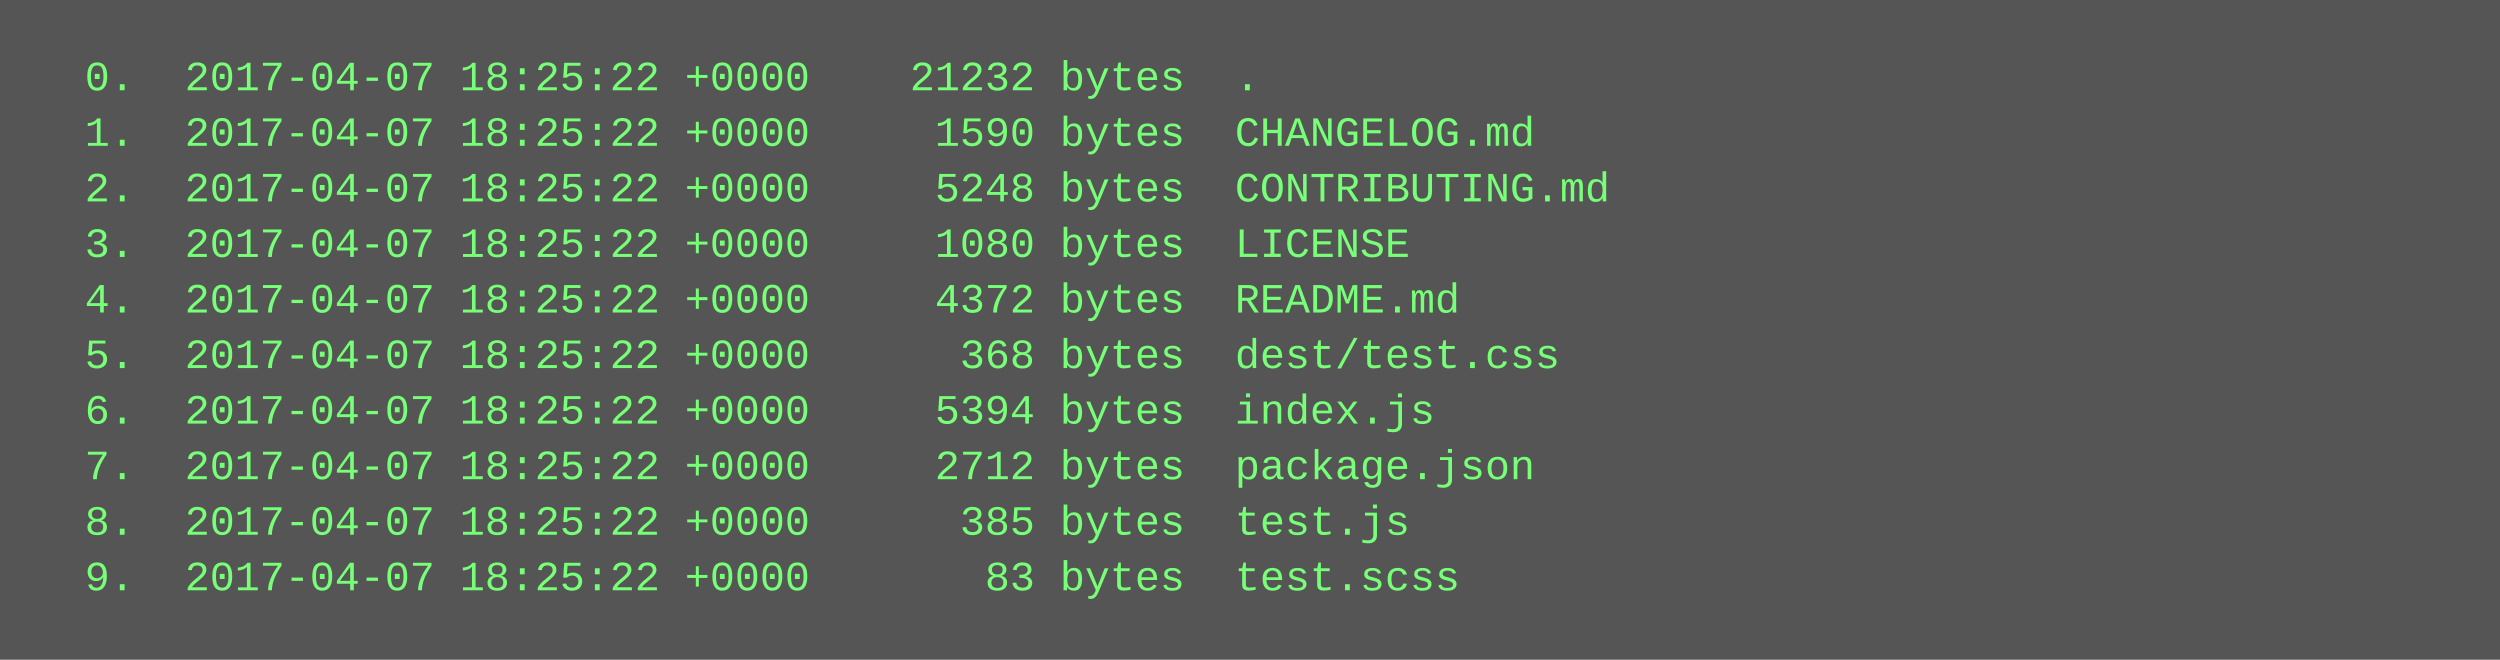
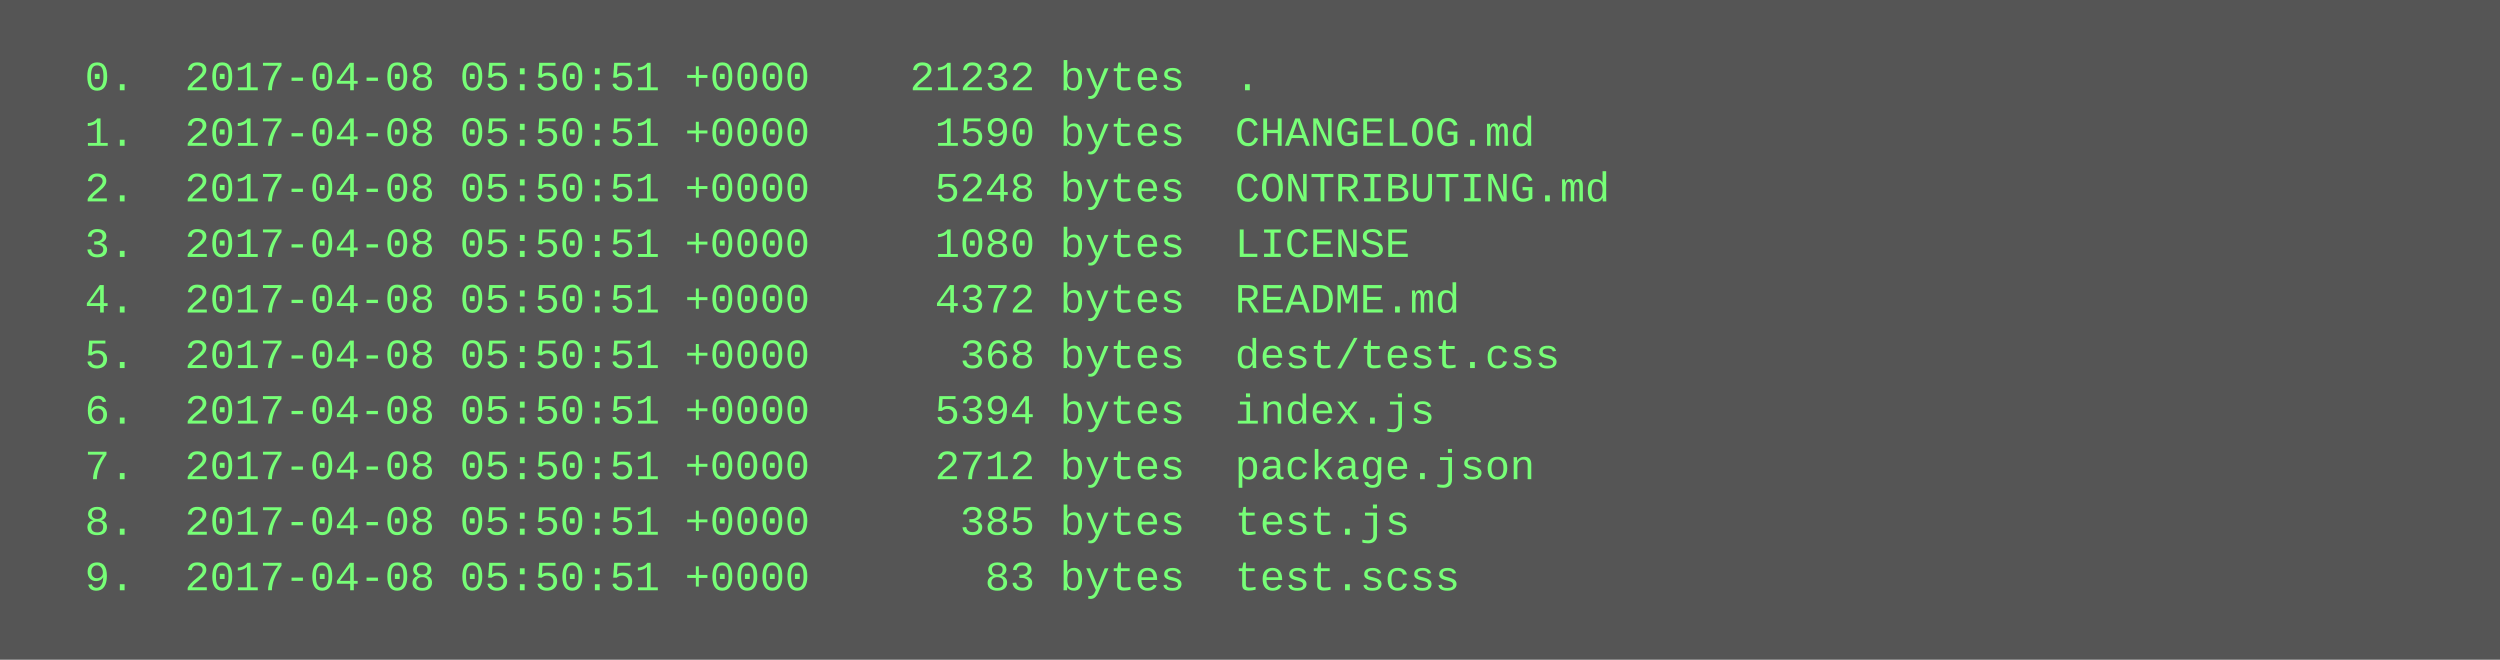
<svg xmlns="http://www.w3.org/2000/svg" height="190" width="720">
  <rect height="190" fill="#555" width="720" />
  <text fill="#7f7" font-family="Courier New" font-size="12" xml:space="preserve">
-     <tspan x="10" y="26">  0.  2017-04-07 18:25:22 +0000    21232 bytes  .</tspan>
-     <tspan x="10" y="42">  1.  2017-04-07 18:25:22 +0000     1590 bytes  CHANGELOG.md</tspan>
-     <tspan x="10" y="58">  2.  2017-04-07 18:25:22 +0000     5248 bytes  CONTRIBUTING.md</tspan>
-     <tspan x="10" y="74">  3.  2017-04-07 18:25:22 +0000     1080 bytes  LICENSE</tspan>
-     <tspan x="10" y="90">  4.  2017-04-07 18:25:22 +0000     4372 bytes  README.md</tspan>
-     <tspan x="10" y="106">  5.  2017-04-07 18:25:22 +0000      368 bytes  dest/test.css</tspan>
-     <tspan x="10" y="122">  6.  2017-04-07 18:25:22 +0000     5394 bytes  index.js</tspan>
-     <tspan x="10" y="138">  7.  2017-04-07 18:25:22 +0000     2712 bytes  package.json</tspan>
-     <tspan x="10" y="154">  8.  2017-04-07 18:25:22 +0000      385 bytes  test.js</tspan>
-     <tspan x="10" y="170">  9.  2017-04-07 18:25:22 +0000       83 bytes  test.scss</tspan>
+     <tspan x="10" y="26">  0.  2017-04-08 05:50:51 +0000    21232 bytes  .</tspan>
+     <tspan x="10" y="42">  1.  2017-04-08 05:50:51 +0000     1590 bytes  CHANGELOG.md</tspan>
+     <tspan x="10" y="58">  2.  2017-04-08 05:50:51 +0000     5248 bytes  CONTRIBUTING.md</tspan>
+     <tspan x="10" y="74">  3.  2017-04-08 05:50:51 +0000     1080 bytes  LICENSE</tspan>
+     <tspan x="10" y="90">  4.  2017-04-08 05:50:51 +0000     4372 bytes  README.md</tspan>
+     <tspan x="10" y="106">  5.  2017-04-08 05:50:51 +0000      368 bytes  dest/test.css</tspan>
+     <tspan x="10" y="122">  6.  2017-04-08 05:50:51 +0000     5394 bytes  index.js</tspan>
+     <tspan x="10" y="138">  7.  2017-04-08 05:50:51 +0000     2712 bytes  package.json</tspan>
+     <tspan x="10" y="154">  8.  2017-04-08 05:50:51 +0000      385 bytes  test.js</tspan>
+     <tspan x="10" y="170">  9.  2017-04-08 05:50:51 +0000       83 bytes  test.scss</tspan>
  </text>
</svg>
